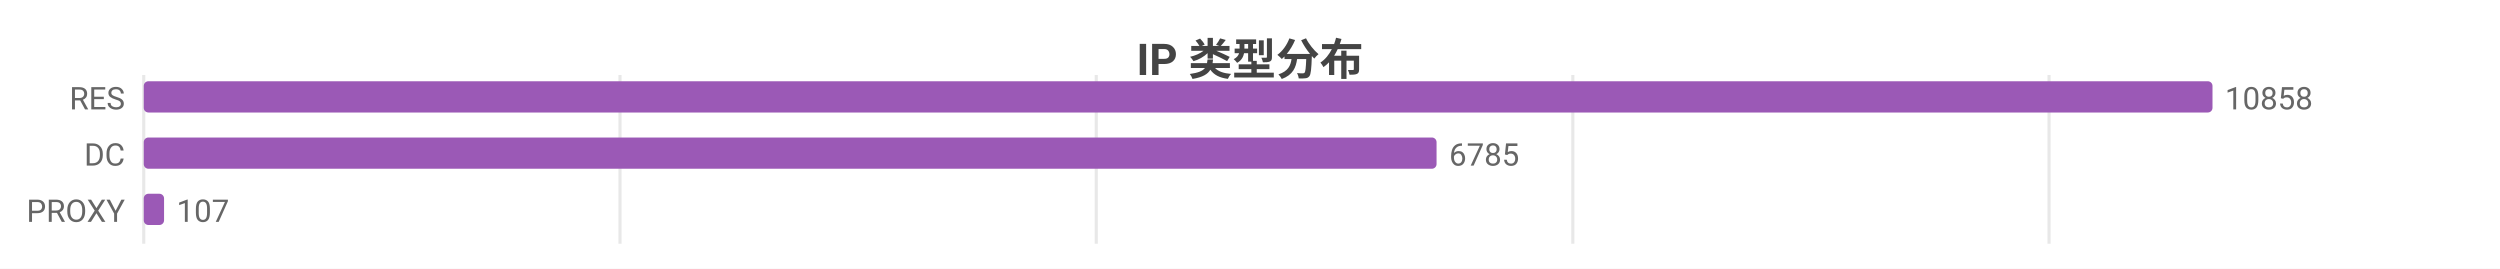
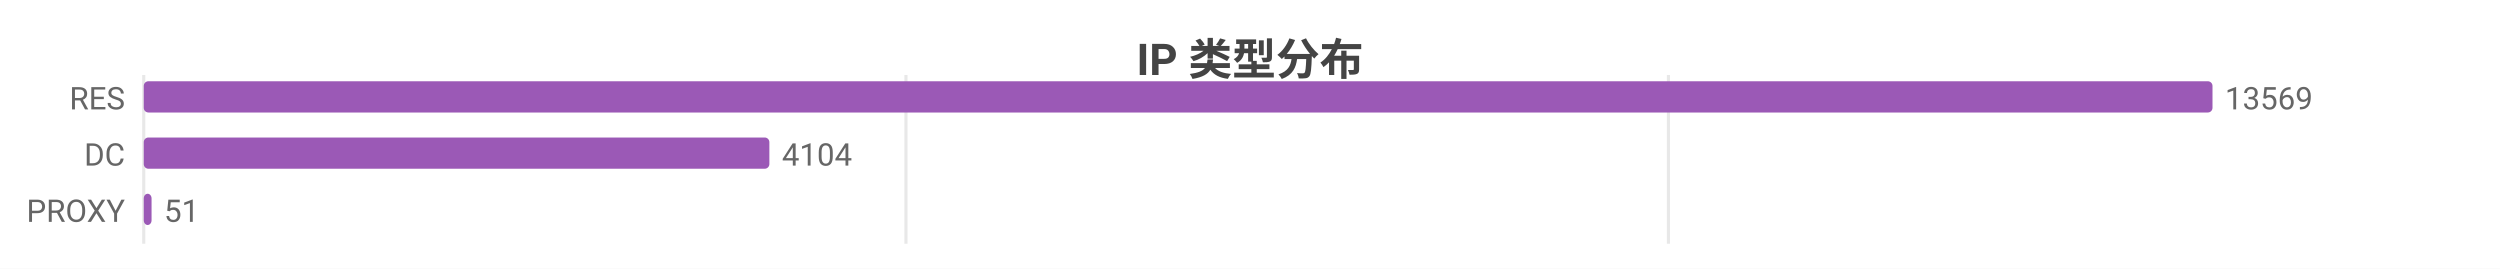
<svg xmlns="http://www.w3.org/2000/svg" width="800" height="86" viewBox="0 0 800 86">
  <rect width="800" height="86" fill="#ffffff" />
  <style>text{font-family:system-ui,-apple-system,'Segoe UI',Roboto,'PingFang SC','Microsoft YaHei','Noto Sans CJK SC',sans-serif}.g{stroke:#e8e8e8;stroke-width:1}.a{stroke:#999;stroke-width:1}.t{font-size:10px;fill:#666}.m{font-size:10px;text-anchor:middle;fill:#666}.e{font-size:10px;text-anchor:end;fill:#666}.l{font-size:11px;fill:#333}.tt{font-size:14px;font-weight:600;text-anchor:middle;fill:#444}.em{font-size:13px;text-anchor:middle;fill:#999}</style>
  <text class="tt" x="400.0" y="24">IP 类型分布</text>
  <line class="g" x1="46" y1="24" x2="46" y2="78" />
-   <line class="g" x1="198.4" y1="24" x2="198.4" y2="78" />
-   <line class="g" x1="350.8" y1="24" x2="350.8" y2="78" />
-   <line class="g" x1="503.3" y1="24" x2="503.3" y2="78" />
-   <line class="g" x1="655.7" y1="24" x2="655.7" y2="78" />
+   <line class="g" x1="289.9" y1="24" x2="289.9" y2="78" />
+   <line class="g" x1="533.9" y1="24" x2="533.9" y2="78" />
  <text class="e" x="40" y="35">RES</text>
  <rect x="46" y="26" width="662" height="10" fill="#9b59b6" rx="1.5" />
-   <text class="t" x="712" y="35">10858</text>
+   <text class="t" x="712" y="35">13569</text>
  <text class="e" x="40" y="53">DC</text>
-   <rect x="46" y="44" width="413.7" height="10" fill="#9b59b6" rx="1.5" />
-   <text class="t" x="463.7" y="53">6785</text>
+   <rect x="46" y="44" width="200.2" height="10" fill="#9b59b6" rx="1.5" />
+   <text class="t" x="250.2" y="53">4104</text>
  <text class="e" x="40" y="71">PROXY</text>
-   <rect x="46" y="62" width="6.5" height="10" fill="#9b59b6" rx="1.5" />
-   <text class="t" x="56.5" y="71">107</text>
+   <rect x="46" y="62" width="2.5" height="10" fill="#9b59b6" rx="1.5" />
+   <text class="t" x="52.5" y="71">51</text>
</svg>
